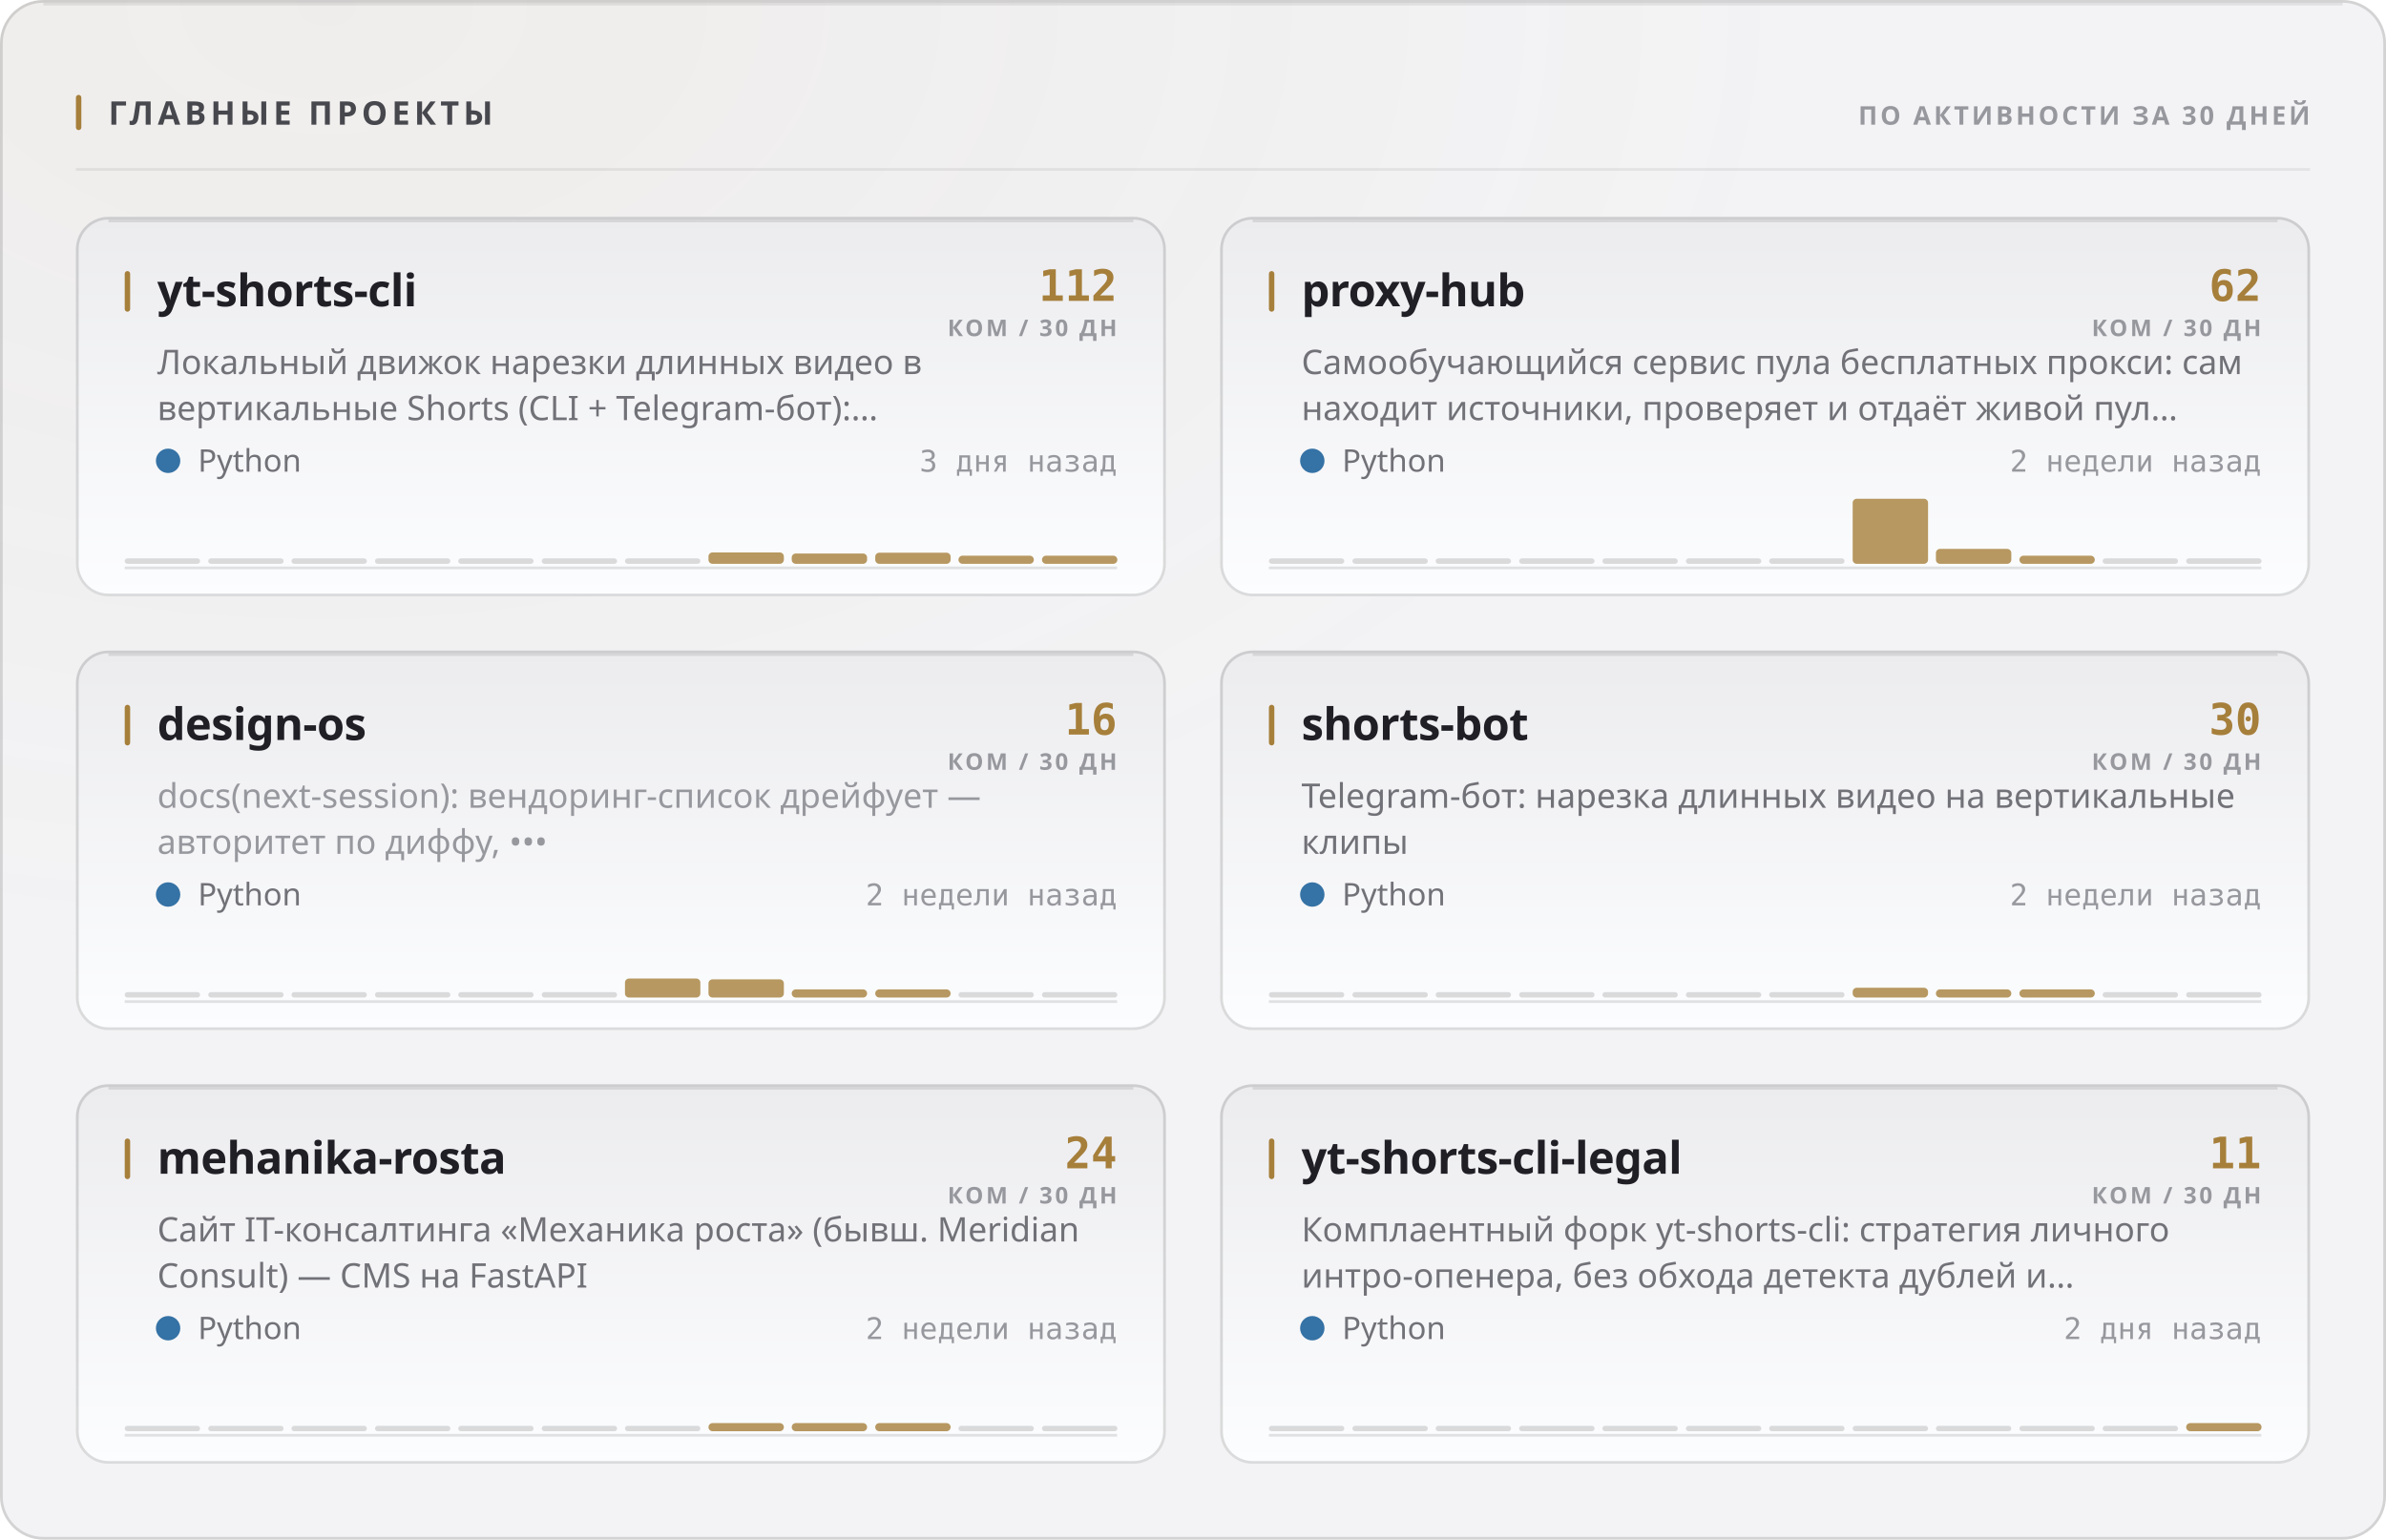
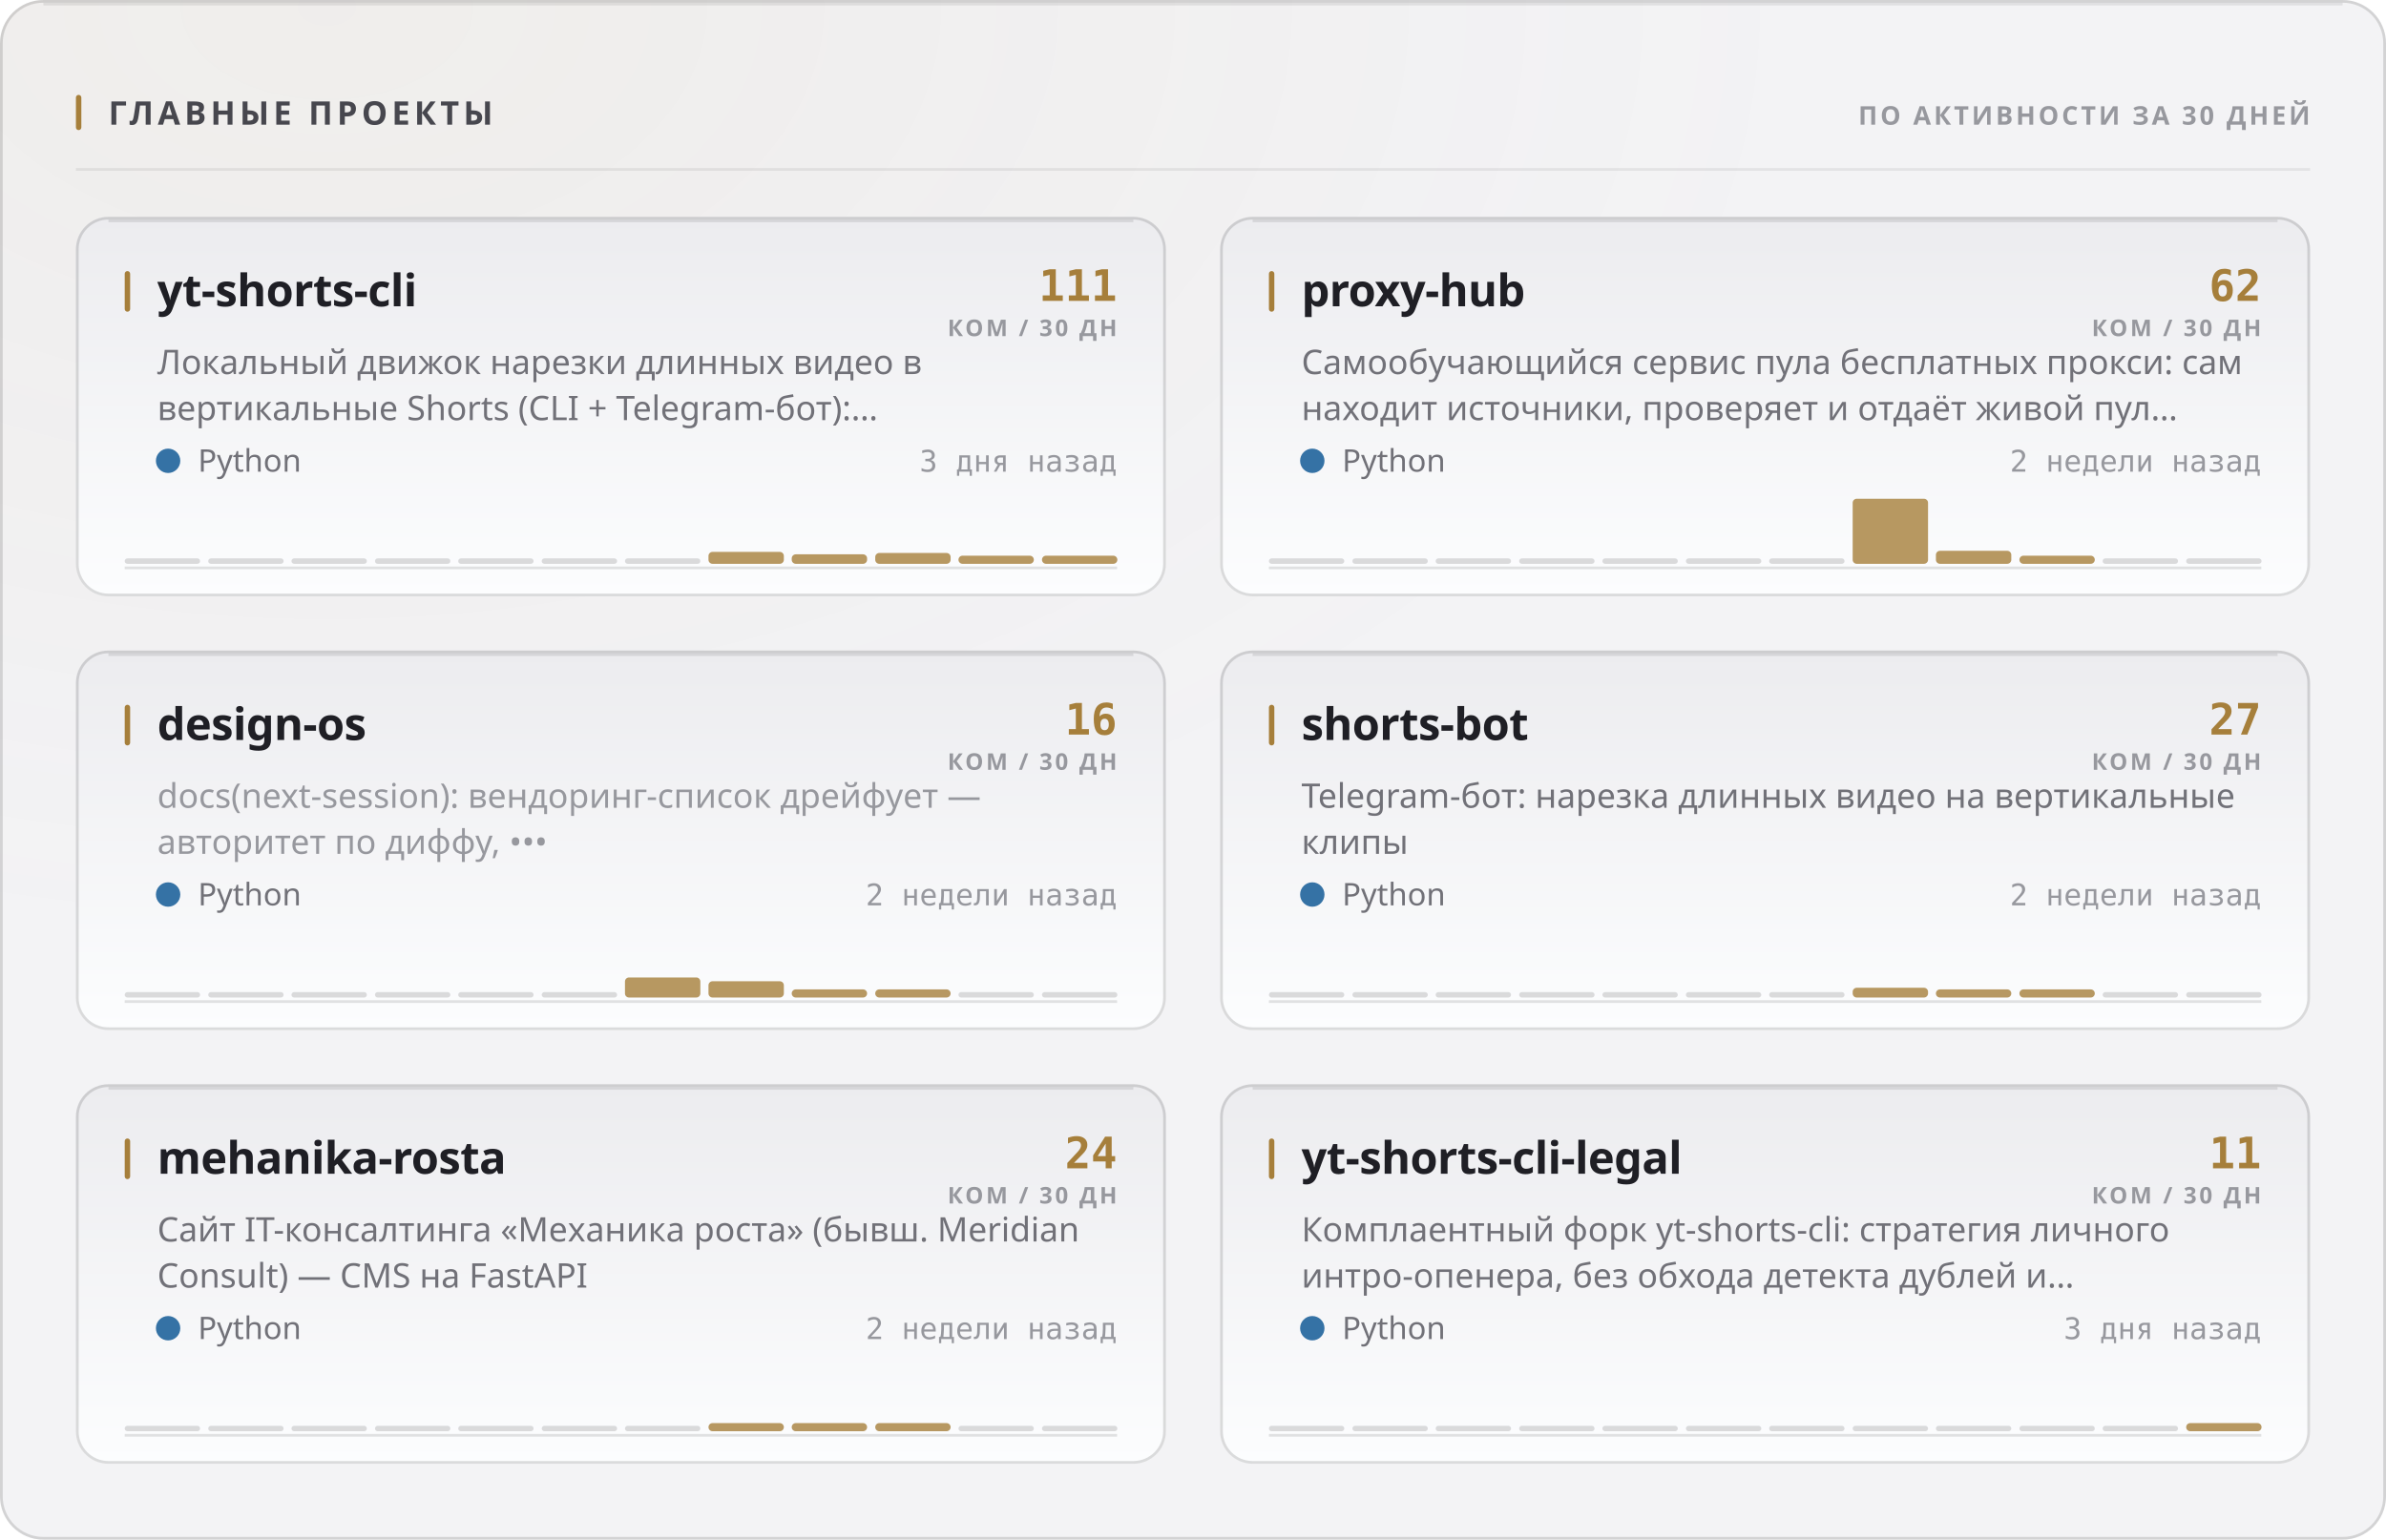
<svg xmlns="http://www.w3.org/2000/svg" width="880" height="568" viewBox="0 0 880 568" role="img">
  <style>
  text { font-family: -apple-system, BlinkMacSystemFont, 'Segoe UI', 'Noto Sans', Helvetica, Arial, sans-serif; }
  .mono { font-family: ui-monospace, 'SF Mono', 'Cascadia Mono', 'DejaVu Sans Mono', Menlo, Consolas, monospace; font-variant-numeric: tabular-nums; }
  .caps { letter-spacing: .1em; text-transform: uppercase; }

  @keyframes sheen  { from { transform: translateX(-120%); } to { transform: translateX(260%); } }
  @keyframes rise   { from { opacity: 0; transform: translateY(6px); } to { opacity: 1; transform: none; } }
  @keyframes slide  { from { opacity: 0; transform: translateX(-8px); } to { opacity: 1; transform: none; } }
  @keyframes grow   { from { transform: scaleY(0); } to { transform: scaleY(1); } }
  @keyframes widen  { from { transform: scaleX(0); } to { transform: scaleX(1); } }
  @keyframes draw   { from { stroke-dashoffset: 200; } to { stroke-dashoffset: 0; } }

  .sheen { animation: sheen 5.5s cubic-bezier(.45,0,.2,1) infinite; }
  .rise  { animation: rise .5s cubic-bezier(.16,1,.3,1) both; }
  .slide { animation: slide .42s cubic-bezier(.16,1,.3,1) both; }
  .bar   { transform-box: fill-box; transform-origin: 50% 100%;
           animation: grow .62s cubic-bezier(.16,1,.3,1) both; }
  .fill  { transform-box: fill-box; transform-origin: 0% 50%;
           animation: widen .8s cubic-bezier(.16,1,.3,1) both; }
  /* The hidden start state lives in the keyframes, never in the static rule.
     A renderer that ignores CSS animations then falls back to the FINISHED
     state — a drawn line, visible text — instead of an empty panel. */
  .spark { stroke-dasharray: 200;
           animation: draw 1.1s cubic-bezier(.16,1,.3,1) both; }

  @media (prefers-reduced-motion: reduce) {
    .sheen { animation: none; opacity: 0; }
    .rise, .slide, .bar, .fill, .spark { animation: none; opacity: 1; transform: none;
                                         stroke-dashoffset: 0; }
  }</style>
  <defs>
    <filter id="grain1" x="0" y="0" width="100%" height="100%">
      <feTurbulence type="fractalNoise" baseFrequency="0.82" numOctaves="3" stitchTiles="stitch" />
      <feColorMatrix type="saturate" values="0" />
    </filter>
    <radialGradient id="wash2" cx="14%" cy="0%" r="62%">
      <stop offset="0%" stop-color="#a67f3b" stop-opacity="0.05" />
      <stop offset="100%" stop-color="#a67f3b" stop-opacity="0" />
    </radialGradient>
    <linearGradient id="cardfill3" x1="0" y1="0" x2="0" y2="1">
      <stop offset="0%" stop-color="#ececef" />
      <stop offset="100%" stop-color="#fcfdfe" />
    </linearGradient>
    <linearGradient id="cardfill4" x1="0" y1="0" x2="0" y2="1">
      <stop offset="0%" stop-color="#ececef" />
      <stop offset="100%" stop-color="#fcfdfe" />
    </linearGradient>
    <linearGradient id="cardfill5" x1="0" y1="0" x2="0" y2="1">
      <stop offset="0%" stop-color="#ececef" />
      <stop offset="100%" stop-color="#fcfdfe" />
    </linearGradient>
    <linearGradient id="cardfill6" x1="0" y1="0" x2="0" y2="1">
      <stop offset="0%" stop-color="#ececef" />
      <stop offset="100%" stop-color="#fcfdfe" />
    </linearGradient>
    <linearGradient id="cardfill7" x1="0" y1="0" x2="0" y2="1">
      <stop offset="0%" stop-color="#ececef" />
      <stop offset="100%" stop-color="#fcfdfe" />
    </linearGradient>
    <linearGradient id="cardfill8" x1="0" y1="0" x2="0" y2="1">
      <stop offset="0%" stop-color="#ececef" />
      <stop offset="100%" stop-color="#fcfdfe" />
    </linearGradient>
  </defs>
  <rect width="880" height="568" rx="16" fill="#f3f3f5" />
  <rect width="880" height="568" rx="16" fill="url(#wash2)" />
  <rect width="880" height="568" rx="16" filter="url(#grain1)" opacity="0.035" style="mix-blend-mode:overlay" />
  <rect x=".5" y=".5" width="879" height="567" rx="15.5" fill="none" stroke="rgba(10,10,12,0.14)" />
  <path d="M16 1.5 H864" stroke="rgba(10,10,12,0.08)" stroke-width="1" fill="none" />
  <rect x="28" y="35" width="2" height="13" rx="1" fill="#a67f3b" />
  <text x="40" y="46" font-size="12" font-weight="700" fill="#47474e" letter-spacing="0.13em">ГЛАВНЫЕ ПРОЕКТЫ</text>
  <text x="852" y="46" font-size="9.5" font-weight="600" fill="#97989e" text-anchor="end" letter-spacing="0.11em">ПО АКТИВНОСТИ ЗА 30 ДНЕЙ</text>
  <path d="M28 62.5 H852" stroke="rgba(10,10,12,0.07)" stroke-width="1" />
  <g class="rise" opacity="1" style="">
    <rect x="28" y="80" width="402" height="140" rx="12" fill="url(#cardfill3)" />
    <rect x="28.5" y="80.5" width="401" height="139" rx="11.5" fill="none" stroke="rgba(10,10,12,0.14)" />
    <path d="M40 81.5 H418" stroke="rgba(10,10,12,0.1)" stroke-width="1" fill="none" />
    <rect x="46" y="100" width="2" height="15" rx="1" fill="#a67f3b" />
    <text x="58" y="113" font-size="16.5" font-weight="700" fill="#1f1f25" letter-spacing="-0.01em">yt-shorts-cli</text>
-     <text x="412" y="111" font-size="16" font-weight="700" fill="#a67f3b" text-anchor="end" class="mono">112</text>
+     <text x="412" y="111" font-size="16" font-weight="700" fill="#a67f3b" text-anchor="end" class="mono">111</text>
    <text x="412" y="124" font-size="8.5" font-weight="600" fill="#97989e" text-anchor="end" letter-spacing="0.11em">КОМ / 30 ДН</text>
    <text x="58" y="138" font-size="12.5" font-weight="400" fill="#717178">Локальный движок нарезки длинных видео в</text>
    <text x="58" y="155" font-size="12.5" font-weight="400" fill="#717178">вертикальные Shorts (CLI + Telegram-бот):…</text>
    <circle cx="62" cy="170" r="4.5" fill="#3572A5" />
    <text x="73" y="174" font-size="11.5" font-weight="400" fill="#717178">Python</text>
    <text x="412" y="174" font-size="11" font-weight="400" fill="#97989e" text-anchor="end" class="mono">3 дня назад</text>
    <path d="M46 209.5 H412" stroke="rgba(10,10,12,0.112)" stroke-width="1" />
    <g class="bar" style="animation-delay:0.18s">
      <rect x="46.0" y="206.0" width="27.8" height="2" rx="1" fill="rgba(10,10,12,0.14)" />
      <rect x="76.8" y="206.0" width="27.8" height="2" rx="1" fill="rgba(10,10,12,0.14)" />
      <rect x="107.5" y="206.0" width="27.8" height="2" rx="1" fill="rgba(10,10,12,0.14)" />
      <rect x="138.3" y="206.0" width="27.8" height="2" rx="1" fill="rgba(10,10,12,0.14)" />
      <rect x="169.0" y="206.0" width="27.8" height="2" rx="1" fill="rgba(10,10,12,0.14)" />
      <rect x="199.8" y="206.0" width="27.8" height="2" rx="1" fill="rgba(10,10,12,0.14)" />
      <rect x="230.5" y="206.0" width="27.8" height="2" rx="1" fill="rgba(10,10,12,0.14)" />
-       <rect x="261.3" y="203.8" width="27.8" height="4.2" rx="1.5" fill="#a67f3b" opacity="0.8" />
-       <rect x="292.0" y="204.2" width="27.8" height="3.8" rx="1.5" fill="#a67f3b" opacity="0.8" />
-       <rect x="322.8" y="203.9" width="27.8" height="4.1" rx="1.5" fill="#a67f3b" opacity="0.8" />
+       <rect x="261.3" y="203.6" width="27.8" height="4.4" rx="1.5" fill="#a67f3b" opacity="0.8" />
+       <rect x="292.0" y="204.5" width="27.8" height="3.5" rx="1.5" fill="#a67f3b" opacity="0.8" />
+       <rect x="322.8" y="204.0" width="27.8" height="4.0" rx="1.5" fill="#a67f3b" opacity="0.8" />
      <rect x="353.5" y="205.0" width="27.8" height="3.0" rx="1.5" fill="#a67f3b" opacity="0.8" />
      <rect x="384.3" y="205.0" width="27.8" height="3.0" rx="1.5" fill="#a67f3b" opacity="0.8" />
    </g>
  </g>
  <g class="rise" opacity="1" style=" animation-delay:0.055s;">
    <rect x="450" y="80" width="402" height="140" rx="12" fill="url(#cardfill4)" />
    <rect x="450.5" y="80.5" width="401" height="139" rx="11.5" fill="none" stroke="rgba(10,10,12,0.14)" />
    <path d="M462 81.5 H840" stroke="rgba(10,10,12,0.1)" stroke-width="1" fill="none" />
    <rect x="468" y="100" width="2" height="15" rx="1" fill="#a67f3b" />
    <text x="480" y="113" font-size="16.5" font-weight="700" fill="#1f1f25" letter-spacing="-0.01em">proxy-hub</text>
    <text x="834" y="111" font-size="16" font-weight="700" fill="#a67f3b" text-anchor="end" class="mono">62</text>
    <text x="834" y="124" font-size="8.5" font-weight="600" fill="#97989e" text-anchor="end" letter-spacing="0.11em">КОМ / 30 ДН</text>
    <text x="480" y="138" font-size="12.5" font-weight="400" fill="#717178">Самообучающийся сервис пула бесплатных прокси: сам</text>
    <text x="480" y="155" font-size="12.5" font-weight="400" fill="#717178">находит источники, проверяет и отдаёт живой пул…</text>
    <circle cx="484" cy="170" r="4.5" fill="#3572A5" />
    <text x="495" y="174" font-size="11.5" font-weight="400" fill="#717178">Python</text>
    <text x="834" y="174" font-size="11" font-weight="400" fill="#97989e" text-anchor="end" class="mono">2 недели назад</text>
    <path d="M468 209.5 H834" stroke="rgba(10,10,12,0.112)" stroke-width="1" />
    <g class="bar" style="animation-delay:0.24s">
      <rect x="468.0" y="206.0" width="27.8" height="2" rx="1" fill="rgba(10,10,12,0.14)" />
      <rect x="498.8" y="206.0" width="27.8" height="2" rx="1" fill="rgba(10,10,12,0.14)" />
      <rect x="529.5" y="206.0" width="27.8" height="2" rx="1" fill="rgba(10,10,12,0.14)" />
      <rect x="560.3" y="206.0" width="27.8" height="2" rx="1" fill="rgba(10,10,12,0.14)" />
      <rect x="591.0" y="206.0" width="27.8" height="2" rx="1" fill="rgba(10,10,12,0.14)" />
      <rect x="621.8" y="206.0" width="27.8" height="2" rx="1" fill="rgba(10,10,12,0.14)" />
      <rect x="652.5" y="206.0" width="27.8" height="2" rx="1" fill="rgba(10,10,12,0.14)" />
      <rect x="683.3" y="184.0" width="27.8" height="24.0" rx="1.5" fill="#a67f3b" opacity="0.8" />
-       <rect x="714.0" y="202.5" width="27.8" height="5.5" rx="1.5" fill="#a67f3b" opacity="0.8" />
+       <rect x="714.0" y="203.2" width="27.8" height="4.8" rx="1.5" fill="#a67f3b" opacity="0.8" />
      <rect x="744.8" y="205.0" width="27.8" height="3.0" rx="1.5" fill="#a67f3b" opacity="0.8" />
      <rect x="775.5" y="206.0" width="27.8" height="2" rx="1" fill="rgba(10,10,12,0.14)" />
      <rect x="806.3" y="206.0" width="27.8" height="2" rx="1" fill="rgba(10,10,12,0.14)" />
    </g>
  </g>
  <g class="rise" opacity="1" style=" animation-delay:0.110s;">
    <rect x="28" y="240" width="402" height="140" rx="12" fill="url(#cardfill5)" />
    <rect x="28.5" y="240.5" width="401" height="139" rx="11.5" fill="none" stroke="rgba(10,10,12,0.14)" />
    <path d="M40 241.5 H418" stroke="rgba(10,10,12,0.1)" stroke-width="1" fill="none" />
    <rect x="46" y="260" width="2" height="15" rx="1" fill="#a67f3b" />
    <text x="58" y="273" font-size="16.5" font-weight="700" fill="#1f1f25" letter-spacing="-0.01em">design-os</text>
    <text x="412" y="271" font-size="16" font-weight="700" fill="#a67f3b" text-anchor="end" class="mono">16</text>
    <text x="412" y="284" font-size="8.5" font-weight="600" fill="#97989e" text-anchor="end" letter-spacing="0.11em">КОМ / 30 ДН</text>
    <text x="58" y="298" font-size="12.5" font-weight="400" fill="#97989e">docs(next-session): вендоринг-список дрейфует —</text>
    <text x="58" y="315" font-size="12.5" font-weight="400" fill="#97989e">авторитет по диффу, •••</text>
    <circle cx="62" cy="330" r="4.5" fill="#3572A5" />
    <text x="73" y="334" font-size="11.5" font-weight="400" fill="#717178">Python</text>
    <text x="412" y="334" font-size="11" font-weight="400" fill="#97989e" text-anchor="end" class="mono">2 недели назад</text>
    <path d="M46 369.5 H412" stroke="rgba(10,10,12,0.112)" stroke-width="1" />
    <g class="bar" style="animation-delay:0.3s">
      <rect x="46.0" y="366.0" width="27.8" height="2" rx="1" fill="rgba(10,10,12,0.14)" />
      <rect x="76.8" y="366.0" width="27.8" height="2" rx="1" fill="rgba(10,10,12,0.14)" />
      <rect x="107.5" y="366.0" width="27.8" height="2" rx="1" fill="rgba(10,10,12,0.14)" />
      <rect x="138.3" y="366.0" width="27.8" height="2" rx="1" fill="rgba(10,10,12,0.14)" />
      <rect x="169.0" y="366.0" width="27.8" height="2" rx="1" fill="rgba(10,10,12,0.14)" />
      <rect x="199.8" y="366.0" width="27.8" height="2" rx="1" fill="rgba(10,10,12,0.14)" />
-       <rect x="230.5" y="361.0" width="27.8" height="7.0" rx="1.5" fill="#a67f3b" opacity="0.8" />
-       <rect x="261.3" y="361.3" width="27.8" height="6.7" rx="1.5" fill="#a67f3b" opacity="0.8" />
+       <rect x="230.5" y="360.6" width="27.8" height="7.4" rx="1.5" fill="#a67f3b" opacity="0.8" />
+       <rect x="261.3" y="362.0" width="27.8" height="6.0" rx="1.5" fill="#a67f3b" opacity="0.8" />
      <rect x="292.0" y="365.0" width="27.8" height="3.0" rx="1.5" fill="#a67f3b" opacity="0.8" />
      <rect x="322.8" y="365.0" width="27.8" height="3.0" rx="1.5" fill="#a67f3b" opacity="0.8" />
      <rect x="353.5" y="366.0" width="27.8" height="2" rx="1" fill="rgba(10,10,12,0.14)" />
      <rect x="384.3" y="366.0" width="27.8" height="2" rx="1" fill="rgba(10,10,12,0.14)" />
    </g>
  </g>
  <g class="rise" opacity="1" style=" animation-delay:0.165s;">
    <rect x="450" y="240" width="402" height="140" rx="12" fill="url(#cardfill6)" />
    <rect x="450.5" y="240.5" width="401" height="139" rx="11.5" fill="none" stroke="rgba(10,10,12,0.14)" />
    <path d="M462 241.5 H840" stroke="rgba(10,10,12,0.1)" stroke-width="1" fill="none" />
    <rect x="468" y="260" width="2" height="15" rx="1" fill="#a67f3b" />
    <text x="480" y="273" font-size="16.5" font-weight="700" fill="#1f1f25" letter-spacing="-0.01em">shorts-bot</text>
-     <text x="834" y="271" font-size="16" font-weight="700" fill="#a67f3b" text-anchor="end" class="mono">30</text>
+     <text x="834" y="271" font-size="16" font-weight="700" fill="#a67f3b" text-anchor="end" class="mono">27</text>
    <text x="834" y="284" font-size="8.5" font-weight="600" fill="#97989e" text-anchor="end" letter-spacing="0.11em">КОМ / 30 ДН</text>
    <text x="480" y="298" font-size="12.5" font-weight="400" fill="#717178">Telegram-бот: нарезка длинных видео на вертикальные</text>
    <text x="480" y="315" font-size="12.5" font-weight="400" fill="#717178">клипы</text>
    <circle cx="484" cy="330" r="4.5" fill="#3572A5" />
    <text x="495" y="334" font-size="11.5" font-weight="400" fill="#717178">Python</text>
    <text x="834" y="334" font-size="11" font-weight="400" fill="#97989e" text-anchor="end" class="mono">2 недели назад</text>
    <path d="M468 369.5 H834" stroke="rgba(10,10,12,0.112)" stroke-width="1" />
    <g class="bar" style="animation-delay:0.36s">
      <rect x="468.0" y="366.0" width="27.8" height="2" rx="1" fill="rgba(10,10,12,0.14)" />
      <rect x="498.8" y="366.0" width="27.8" height="2" rx="1" fill="rgba(10,10,12,0.14)" />
      <rect x="529.5" y="366.0" width="27.8" height="2" rx="1" fill="rgba(10,10,12,0.14)" />
      <rect x="560.3" y="366.0" width="27.8" height="2" rx="1" fill="rgba(10,10,12,0.14)" />
      <rect x="591.0" y="366.0" width="27.8" height="2" rx="1" fill="rgba(10,10,12,0.14)" />
      <rect x="621.8" y="366.0" width="27.8" height="2" rx="1" fill="rgba(10,10,12,0.14)" />
      <rect x="652.5" y="366.0" width="27.8" height="2" rx="1" fill="rgba(10,10,12,0.14)" />
      <rect x="683.3" y="364.4" width="27.8" height="3.6" rx="1.5" fill="#a67f3b" opacity="0.8" />
      <rect x="714.0" y="365.0" width="27.8" height="3.0" rx="1.5" fill="#a67f3b" opacity="0.8" />
      <rect x="744.8" y="365.0" width="27.8" height="3.0" rx="1.5" fill="#a67f3b" opacity="0.8" />
      <rect x="775.5" y="366.0" width="27.8" height="2" rx="1" fill="rgba(10,10,12,0.14)" />
      <rect x="806.3" y="366.0" width="27.8" height="2" rx="1" fill="rgba(10,10,12,0.14)" />
    </g>
  </g>
  <g class="rise" opacity="1" style=" animation-delay:0.220s;">
    <rect x="28" y="400" width="402" height="140" rx="12" fill="url(#cardfill7)" />
    <rect x="28.5" y="400.5" width="401" height="139" rx="11.5" fill="none" stroke="rgba(10,10,12,0.14)" />
    <path d="M40 401.5 H418" stroke="rgba(10,10,12,0.1)" stroke-width="1" fill="none" />
    <rect x="46" y="420" width="2" height="15" rx="1" fill="#a67f3b" />
    <text x="58" y="433" font-size="16.5" font-weight="700" fill="#1f1f25" letter-spacing="-0.01em">mehanika-rosta</text>
    <text x="412" y="431" font-size="16" font-weight="700" fill="#a67f3b" text-anchor="end" class="mono">24</text>
    <text x="412" y="444" font-size="8.5" font-weight="600" fill="#97989e" text-anchor="end" letter-spacing="0.11em">КОМ / 30 ДН</text>
    <text x="58" y="458" font-size="12.5" font-weight="400" fill="#717178">Сайт IT-консалтинга «Механика роста» (бывш. Meridian</text>
    <text x="58" y="475" font-size="12.5" font-weight="400" fill="#717178">Consult) — CMS на FastAPI</text>
    <circle cx="62" cy="490" r="4.5" fill="#3572A5" />
    <text x="73" y="494" font-size="11.5" font-weight="400" fill="#717178">Python</text>
    <text x="412" y="494" font-size="11" font-weight="400" fill="#97989e" text-anchor="end" class="mono">2 недели назад</text>
    <path d="M46 529.5 H412" stroke="rgba(10,10,12,0.112)" stroke-width="1" />
    <g class="bar" style="animation-delay:0.42s">
      <rect x="46.0" y="526.0" width="27.8" height="2" rx="1" fill="rgba(10,10,12,0.14)" />
      <rect x="76.8" y="526.0" width="27.8" height="2" rx="1" fill="rgba(10,10,12,0.14)" />
      <rect x="107.5" y="526.0" width="27.8" height="2" rx="1" fill="rgba(10,10,12,0.14)" />
      <rect x="138.3" y="526.0" width="27.8" height="2" rx="1" fill="rgba(10,10,12,0.14)" />
      <rect x="169.0" y="526.0" width="27.8" height="2" rx="1" fill="rgba(10,10,12,0.14)" />
      <rect x="199.8" y="526.0" width="27.8" height="2" rx="1" fill="rgba(10,10,12,0.14)" />
      <rect x="230.5" y="526.0" width="27.8" height="2" rx="1" fill="rgba(10,10,12,0.14)" />
      <rect x="261.3" y="525.0" width="27.8" height="3.0" rx="1.5" fill="#a67f3b" opacity="0.8" />
      <rect x="292.0" y="525.0" width="27.8" height="3.0" rx="1.5" fill="#a67f3b" opacity="0.8" />
      <rect x="322.8" y="525.0" width="27.8" height="3.0" rx="1.5" fill="#a67f3b" opacity="0.8" />
      <rect x="353.5" y="526.0" width="27.8" height="2" rx="1" fill="rgba(10,10,12,0.14)" />
      <rect x="384.3" y="526.0" width="27.8" height="2" rx="1" fill="rgba(10,10,12,0.14)" />
    </g>
  </g>
  <g class="rise" opacity="1" style=" animation-delay:0.275s;">
    <rect x="450" y="400" width="402" height="140" rx="12" fill="url(#cardfill8)" />
    <rect x="450.5" y="400.5" width="401" height="139" rx="11.5" fill="none" stroke="rgba(10,10,12,0.14)" />
    <path d="M462 401.5 H840" stroke="rgba(10,10,12,0.1)" stroke-width="1" fill="none" />
    <rect x="468" y="420" width="2" height="15" rx="1" fill="#a67f3b" />
    <text x="480" y="433" font-size="16.5" font-weight="700" fill="#1f1f25" letter-spacing="-0.01em">yt-shorts-cli-legal</text>
    <text x="834" y="431" font-size="16" font-weight="700" fill="#a67f3b" text-anchor="end" class="mono">11</text>
    <text x="834" y="444" font-size="8.5" font-weight="600" fill="#97989e" text-anchor="end" letter-spacing="0.11em">КОМ / 30 ДН</text>
    <text x="480" y="458" font-size="12.5" font-weight="400" fill="#717178">Комплаентный форк yt-shorts-cli: стратегия личного</text>
    <text x="480" y="475" font-size="12.5" font-weight="400" fill="#717178">интро-опенера, без обхода детекта дублей и…</text>
    <circle cx="484" cy="490" r="4.5" fill="#3572A5" />
    <text x="495" y="494" font-size="11.5" font-weight="400" fill="#717178">Python</text>
-     <text x="834" y="494" font-size="11" font-weight="400" fill="#97989e" text-anchor="end" class="mono">2 дня назад</text>
+     <text x="834" y="494" font-size="11" font-weight="400" fill="#97989e" text-anchor="end" class="mono">3 дня назад</text>
    <path d="M468 529.5 H834" stroke="rgba(10,10,12,0.112)" stroke-width="1" />
    <g class="bar" style="animation-delay:0.48s">
      <rect x="468.0" y="526.0" width="27.8" height="2" rx="1" fill="rgba(10,10,12,0.14)" />
      <rect x="498.8" y="526.0" width="27.8" height="2" rx="1" fill="rgba(10,10,12,0.14)" />
      <rect x="529.5" y="526.0" width="27.8" height="2" rx="1" fill="rgba(10,10,12,0.14)" />
      <rect x="560.3" y="526.0" width="27.8" height="2" rx="1" fill="rgba(10,10,12,0.14)" />
      <rect x="591.0" y="526.0" width="27.8" height="2" rx="1" fill="rgba(10,10,12,0.14)" />
      <rect x="621.8" y="526.0" width="27.8" height="2" rx="1" fill="rgba(10,10,12,0.14)" />
      <rect x="652.5" y="526.0" width="27.8" height="2" rx="1" fill="rgba(10,10,12,0.14)" />
      <rect x="683.3" y="526.0" width="27.8" height="2" rx="1" fill="rgba(10,10,12,0.14)" />
      <rect x="714.0" y="526.0" width="27.8" height="2" rx="1" fill="rgba(10,10,12,0.14)" />
      <rect x="744.8" y="526.0" width="27.8" height="2" rx="1" fill="rgba(10,10,12,0.14)" />
      <rect x="775.5" y="526.0" width="27.8" height="2" rx="1" fill="rgba(10,10,12,0.14)" />
      <rect x="806.3" y="525.0" width="27.8" height="3.0" rx="1.5" fill="#a67f3b" opacity="0.8" />
    </g>
  </g>
</svg>
